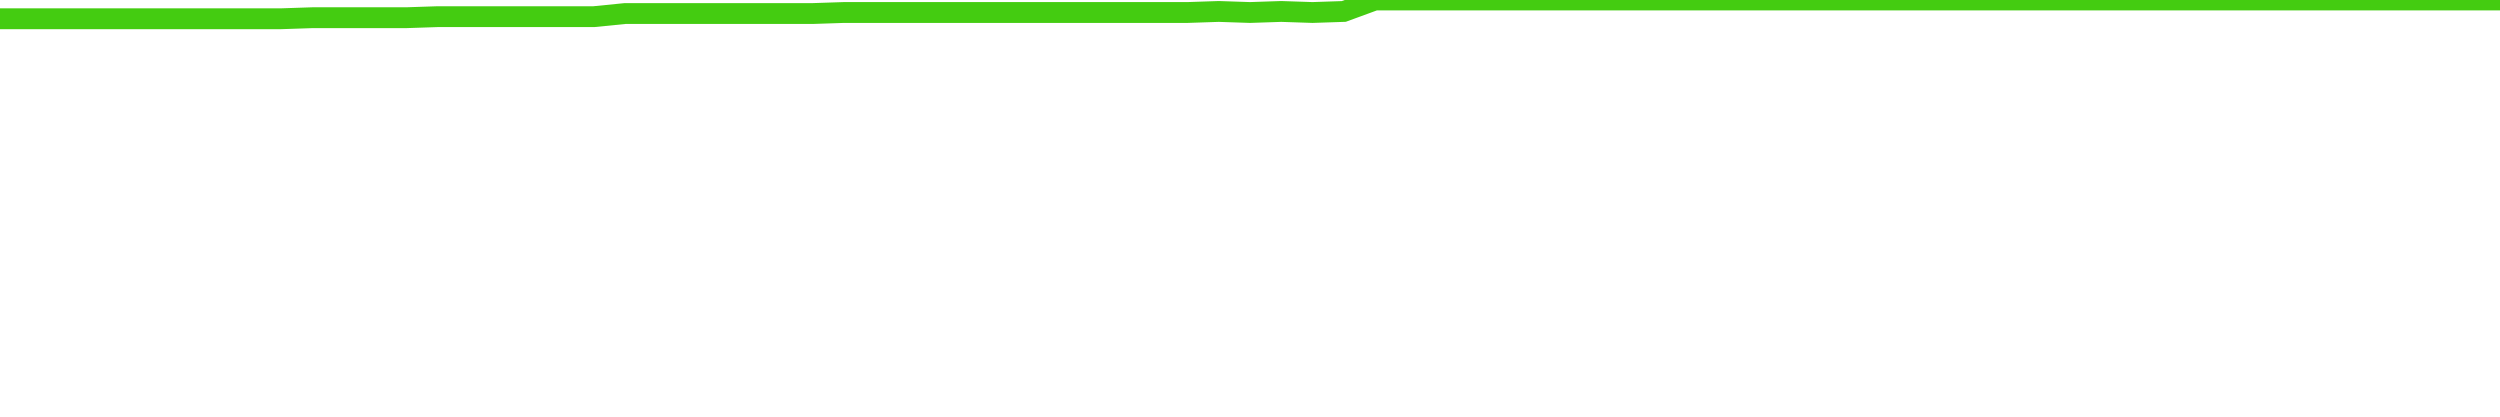
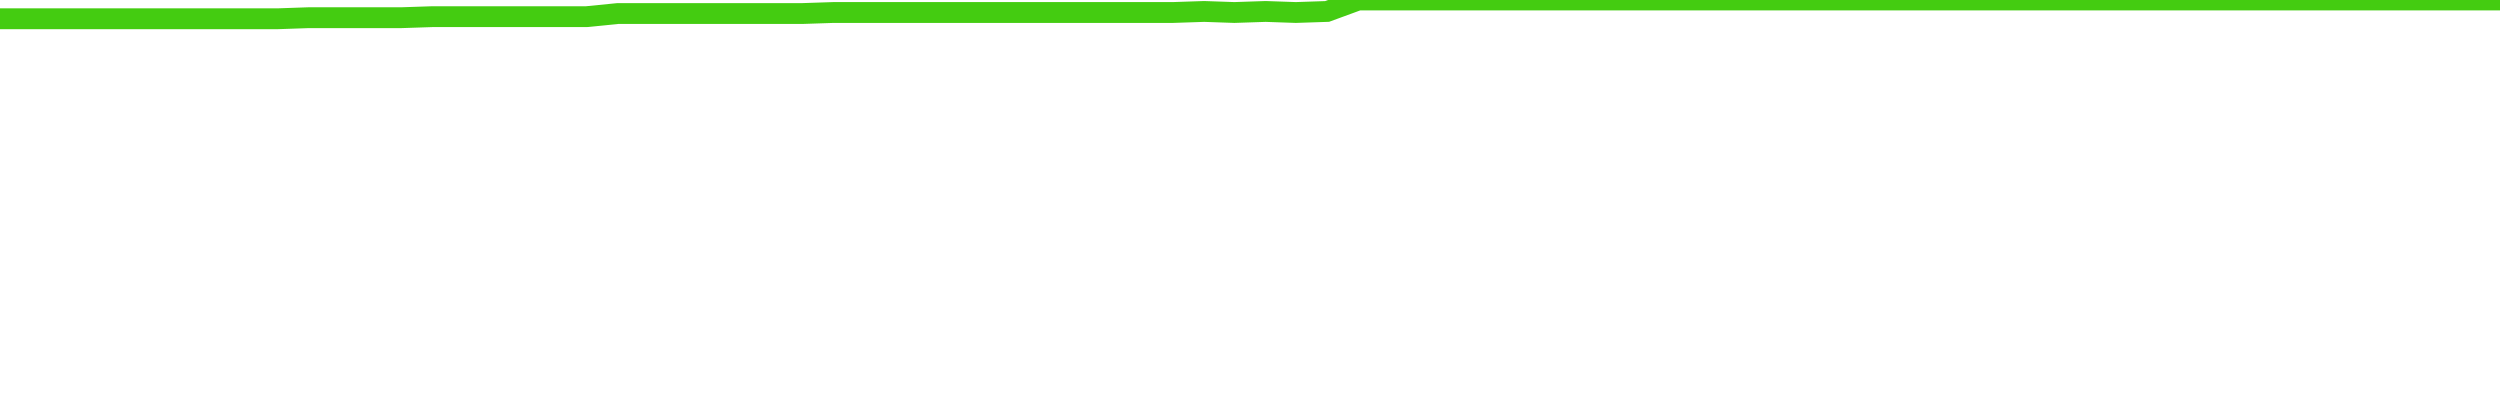
<svg xmlns="http://www.w3.org/2000/svg" width="240" height="40" viewBox="0 0 240 40" role="img">
-   <polyline fill="none" stroke="#4c1" stroke-width="2" points="0.0,1.8 3.0,1.8 6.0,1.8 9.0,1.8 12.0,1.8 15.0,1.8 18.0,1.8 21.0,1.8 24.0,1.8 27.0,1.8 30.0,1.7 33.0,1.7 36.0,1.7 39.0,1.7 42.0,1.6 45.0,1.6 48.0,1.6 51.0,1.6 54.0,1.6 57.0,1.6 60.0,1.3 63.0,1.3 66.0,1.3 69.0,1.3 72.0,1.3 75.0,1.3 78.0,1.3 81.0,1.2 84.0,1.2 87.0,1.2 90.0,1.2 93.0,1.2 96.0,1.2 99.0,1.2 102.0,1.2 105.0,1.2 108.0,1.2 111.0,1.2 114.0,1.2 117.0,1.1 120.0,1.2 123.0,1.1 126.0,1.2 129.0,1.1 132.0,0.0 135.0,0.0 138.0,0.0 141.0,0.0 144.0,0.0 147.0,0.0 150.0,0.0 153.0,0.0 156.0,0.0 159.0,0.0 162.0,0.0 165.0,0.0 168.0,0.0 171.0,0.0 174.0,0.0 177.0,0.0 180.0,0.0 183.0,0.0 186.0,0.0 189.0,0.0 192.0,0.0 195.0,0.0 198.0,0.0 201.0,0.0 204.0,0.0 207.0,0.0 210.0,0.0 213.0,0.0 216.0,0.0 219.0,0.0 222.0,0.0 225.0,0.0 228.0,0.0 231.0,0.0 234.0,0.0 237.0,0.0 240.0,0.0" />
+   <polyline fill="none" stroke="#4c1" stroke-width="2" points="0.0,1.8 3.0,1.8 5.9,1.8 8.9,1.8 11.9,1.8 14.8,1.8 17.8,1.8 20.7,1.8 23.7,1.8 26.7,1.8 29.6,1.7 32.6,1.7 35.6,1.7 38.5,1.7 41.5,1.6 44.4,1.6 47.4,1.6 50.4,1.6 53.3,1.6 56.3,1.6 59.3,1.3 62.2,1.3 65.2,1.3 68.1,1.3 71.1,1.3 74.1,1.3 77.0,1.3 80.0,1.2 83.0,1.2 85.9,1.2 88.9,1.2 91.9,1.2 94.8,1.2 97.8,1.2 100.7,1.2 103.7,1.2 106.7,1.2 109.6,1.2 112.6,1.2 115.6,1.1 118.5,1.2 121.5,1.1 124.4,1.2 127.4,1.1 130.4,0.0 133.3,0.0 136.3,0.0 139.3,0.0 142.2,0.0 145.2,0.0 148.1,0.0 151.1,0.0 154.1,0.0 157.0,0.0 160.0,0.0 163.0,0.0 165.9,0.0 168.9,0.0 171.9,0.0 174.8,0.0 177.8,0.0 180.7,0.0 183.7,0.0 186.7,0.0 189.6,0.0 192.6,0.0 195.6,0.0 198.5,0.0 201.5,0.0 204.4,0.0 207.4,0.0 210.4,0.0 213.3,0.0 216.3,0.0 219.3,0.0 222.2,0.0 225.2,0.0 228.1,0.0 231.1,0.0 234.1,0.0 237.0,0.0 240.0,0.0" />
</svg>
